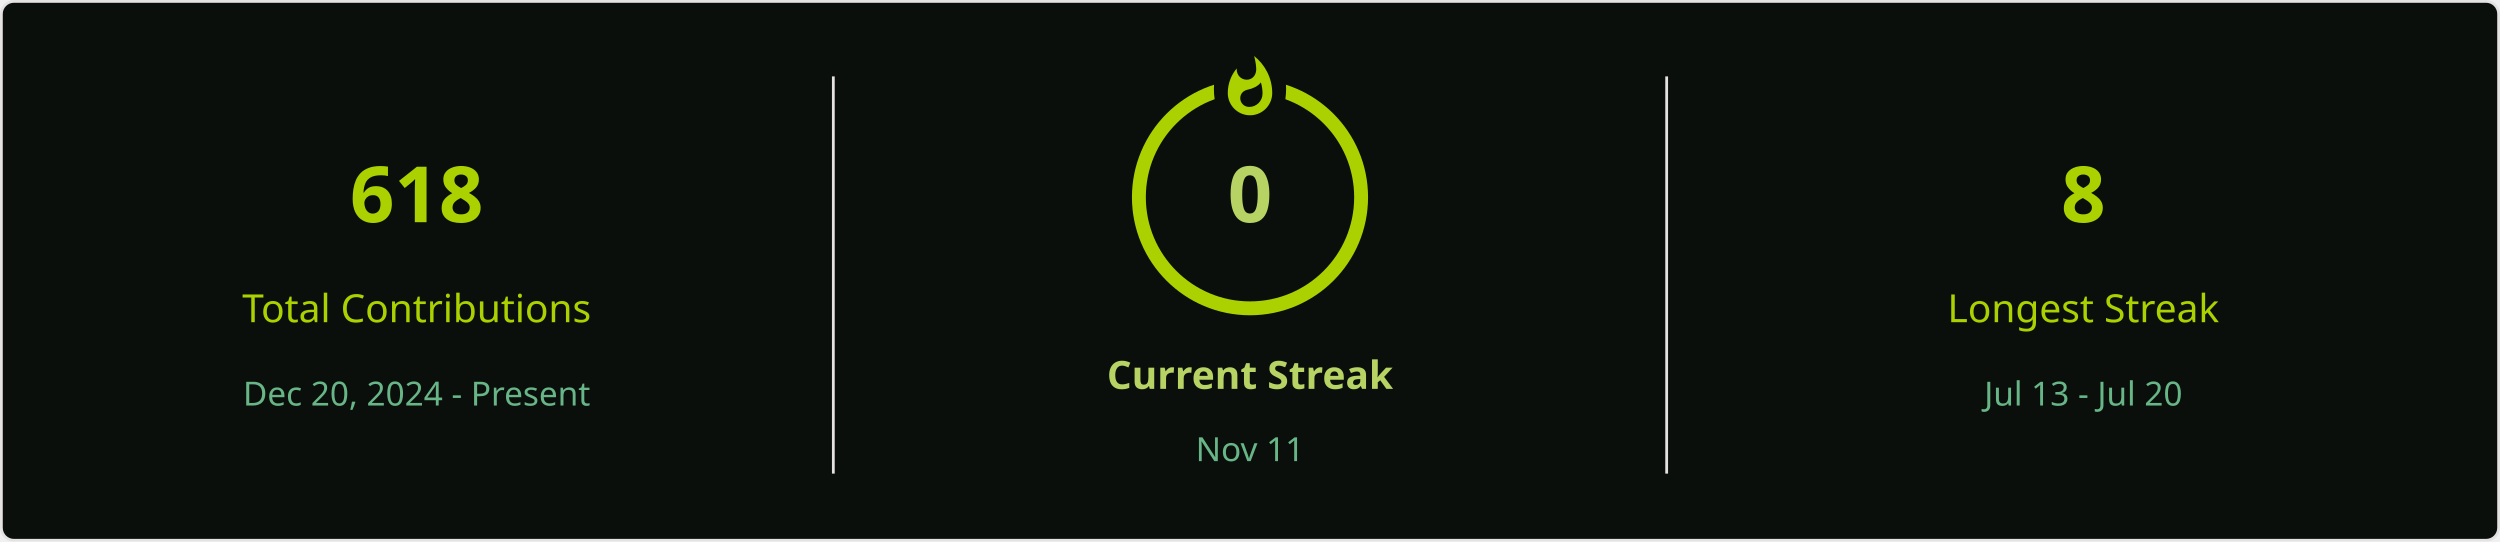
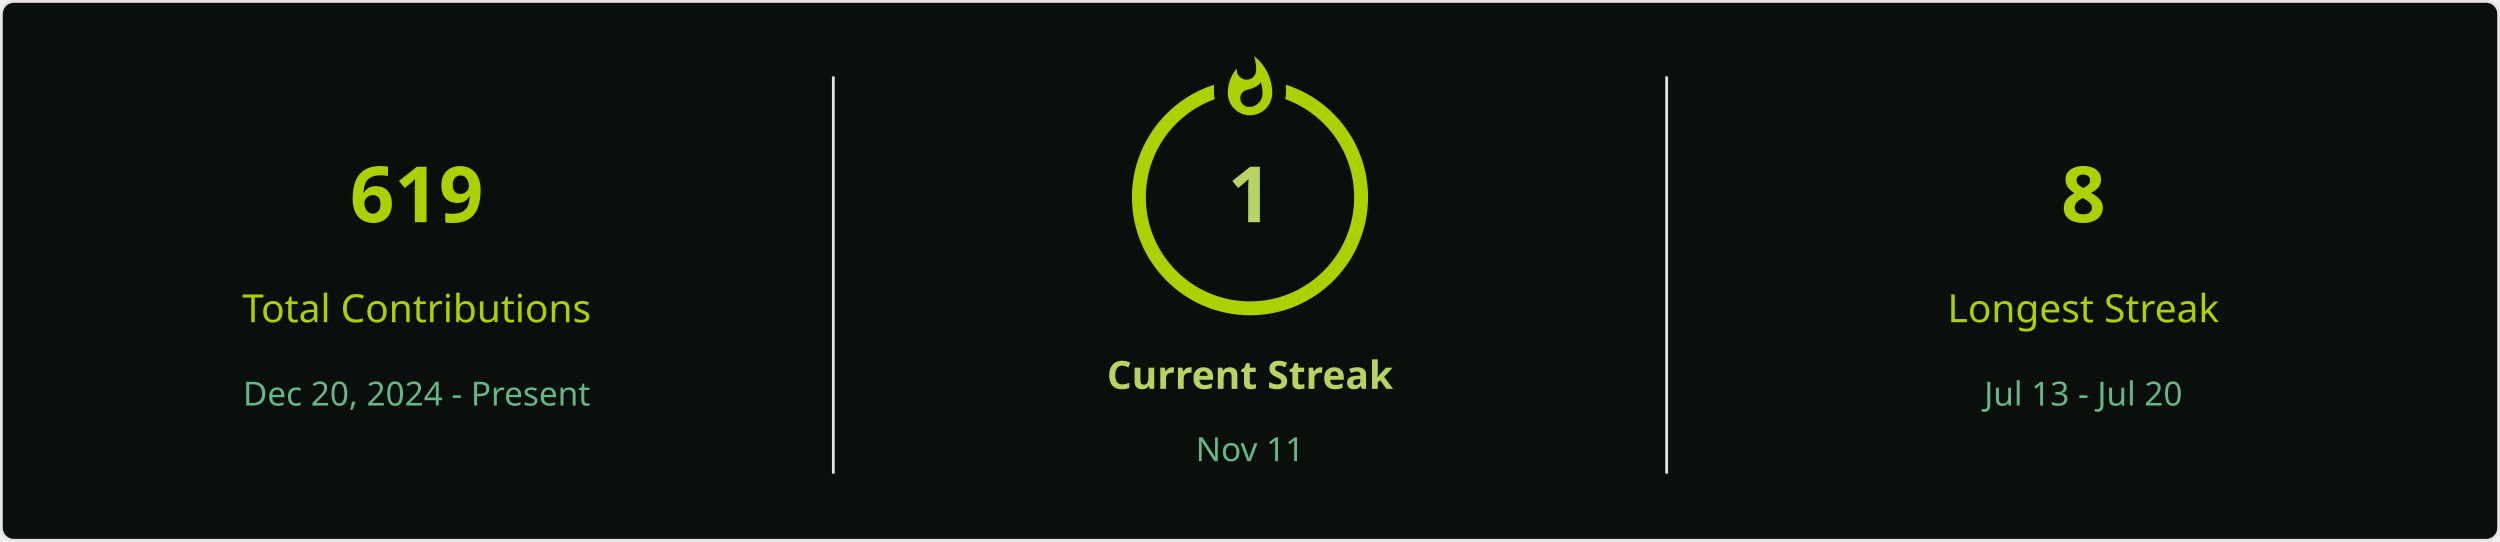
<svg xmlns="http://www.w3.org/2000/svg" style="isolation: isolate" viewBox="0 0 900 195" width="900px" height="195px" direction="ltr">
  <defs>
    <clipPath id="outer_rectangle">
      <rect width="900" height="195" rx="4.5" />
    </clipPath>
    <mask id="mask_out_ring_behind_fire">
      <rect width="900" height="195" fill="white" />
      <ellipse id="mask-ellipse" cx="450" cy="32" rx="13" ry="18" fill="black" />
    </mask>
  </defs>
  <g clip-path="url(#outer_rectangle)">
    <g style="isolation: isolate">
      <rect stroke="#E4E2E2" fill="#0A0F0B" rx="4.5" x="0.5" y="0.5" width="899" height="194" />
    </g>
    <g style="isolation: isolate">
      <line x1="300" y1="28" x2="300" y2="170" vector-effect="non-scaling-stroke" stroke-width="1" stroke="#E4E2E2" stroke-linejoin="miter" stroke-linecap="square" stroke-miterlimit="3" />
      <line x1="600" y1="28" x2="600" y2="170" vector-effect="non-scaling-stroke" stroke-width="1" stroke="#E4E2E2" stroke-linejoin="miter" stroke-linecap="square" stroke-miterlimit="3" />
    </g>
    <g style="isolation: isolate">
      <g transform="translate(150, 48)">
        <text x="0" y="32" stroke-width="0" text-anchor="middle" fill="#ABD200" stroke="none" font-family="&quot;Segoe UI&quot;, Ubuntu, sans-serif" font-weight="700" font-size="28px" font-style="normal" style="opacity: 1; opacity: 1;">
-                         618
+                         619
                    </text>
      </g>
      <g transform="translate(150, 84)">
        <text x="0" y="32" stroke-width="0" text-anchor="middle" fill="#ABD200" stroke="none" font-family="&quot;Segoe UI&quot;, Ubuntu, sans-serif" font-weight="400" font-size="14px" font-style="normal" style="opacity: 1; opacity: 1;">
                        Total Contributions
                    </text>
      </g>
      <g transform="translate(150, 114)">
        <text x="0" y="32" stroke-width="0" text-anchor="middle" fill="#68B587" stroke="none" font-family="&quot;Segoe UI&quot;, Ubuntu, sans-serif" font-weight="400" font-size="12px" font-style="normal" style="opacity: 1; opacity: 1;">
                        Dec 20, 2024 - Present
                    </text>
      </g>
    </g>
    <g style="isolation: isolate">
      <g transform="translate(450, 108)">
        <text x="0" y="32" stroke-width="0" text-anchor="middle" fill="#B7D364" stroke="none" font-family="&quot;Segoe UI&quot;, Ubuntu, sans-serif" font-weight="700" font-size="14px" font-style="normal" style="opacity: 1; opacity: 1;">
                        Current Streak
                    </text>
      </g>
      <g transform="translate(450, 145)">
        <text x="0" y="21" stroke-width="0" text-anchor="middle" fill="#68B587" stroke="none" font-family="&quot;Segoe UI&quot;, Ubuntu, sans-serif" font-weight="400" font-size="12px" font-style="normal" style="opacity: 1; opacity: 1;">
                        Nov 11
                    </text>
      </g>
      <g mask="url(#mask_out_ring_behind_fire)">
        <circle cx="450" cy="71" r="40" fill="none" stroke="#ABD200" stroke-width="5" style="opacity: 1; opacity: 1;" />
      </g>
      <g transform="translate(450, 19.5)" stroke-opacity="0" style="opacity: 1; opacity: 1;">
        <path d="M -12 -0.5 L 15 -0.5 L 15 23.5 L -12 23.5 L -12 -0.5 Z" fill="none" />
        <path d="M 1.5 0.67 C 1.5 0.67 2.24 3.32 2.24 5.47 C 2.24 7.53 0.89 9.2 -1.17 9.2 C -3.23 9.2 -4.79 7.53 -4.79 5.47 L -4.76 5.11 C -6.78 7.51 -8 10.62 -8 13.99 C -8 18.41 -4.42 22 0 22 C 4.42 22 8 18.41 8 13.99 C 8 8.6 5.41 3.79 1.5 0.67 Z M -0.29 19 C -2.07 19 -3.51 17.6 -3.51 15.86 C -3.51 14.24 -2.46 13.1 -0.7 12.74 C 1.07 12.38 2.9 11.53 3.92 10.16 C 4.31 11.45 4.51 12.81 4.51 14.2 C 4.51 16.85 2.36 19 -0.29 19 Z" fill="#ABD200" stroke-opacity="0" />
      </g>
      <g transform="translate(450, 48)">
        <text x="0" y="32" stroke-width="0" text-anchor="middle" fill="#B7D364" stroke="none" font-family="&quot;Segoe UI&quot;, Ubuntu, sans-serif" font-weight="700" font-size="28px" font-style="normal" style="font-size: 28px;">
-                         0
+                         1
                    </text>
      </g>
    </g>
    <g style="isolation: isolate">
      <g transform="translate(750, 48)">
        <text x="0" y="32" stroke-width="0" text-anchor="middle" fill="#ABD200" stroke="none" font-family="&quot;Segoe UI&quot;, Ubuntu, sans-serif" font-weight="700" font-size="28px" font-style="normal" style="opacity: 1; opacity: 1;">
                        8
                    </text>
      </g>
      <g transform="translate(750, 84)">
        <text x="0" y="32" stroke-width="0" text-anchor="middle" fill="#ABD200" stroke="none" font-family="&quot;Segoe UI&quot;, Ubuntu, sans-serif" font-weight="400" font-size="14px" font-style="normal" style="opacity: 1; opacity: 1;">
                        Longest Streak
                    </text>
      </g>
      <g transform="translate(750, 114)">
        <text x="0" y="32" stroke-width="0" text-anchor="middle" fill="#68B587" stroke="none" font-family="&quot;Segoe UI&quot;, Ubuntu, sans-serif" font-weight="400" font-size="12px" font-style="normal" style="opacity: 1; opacity: 1;">
                        Jul 13 - Jul 20
                    </text>
      </g>
    </g>
  </g>
</svg>
